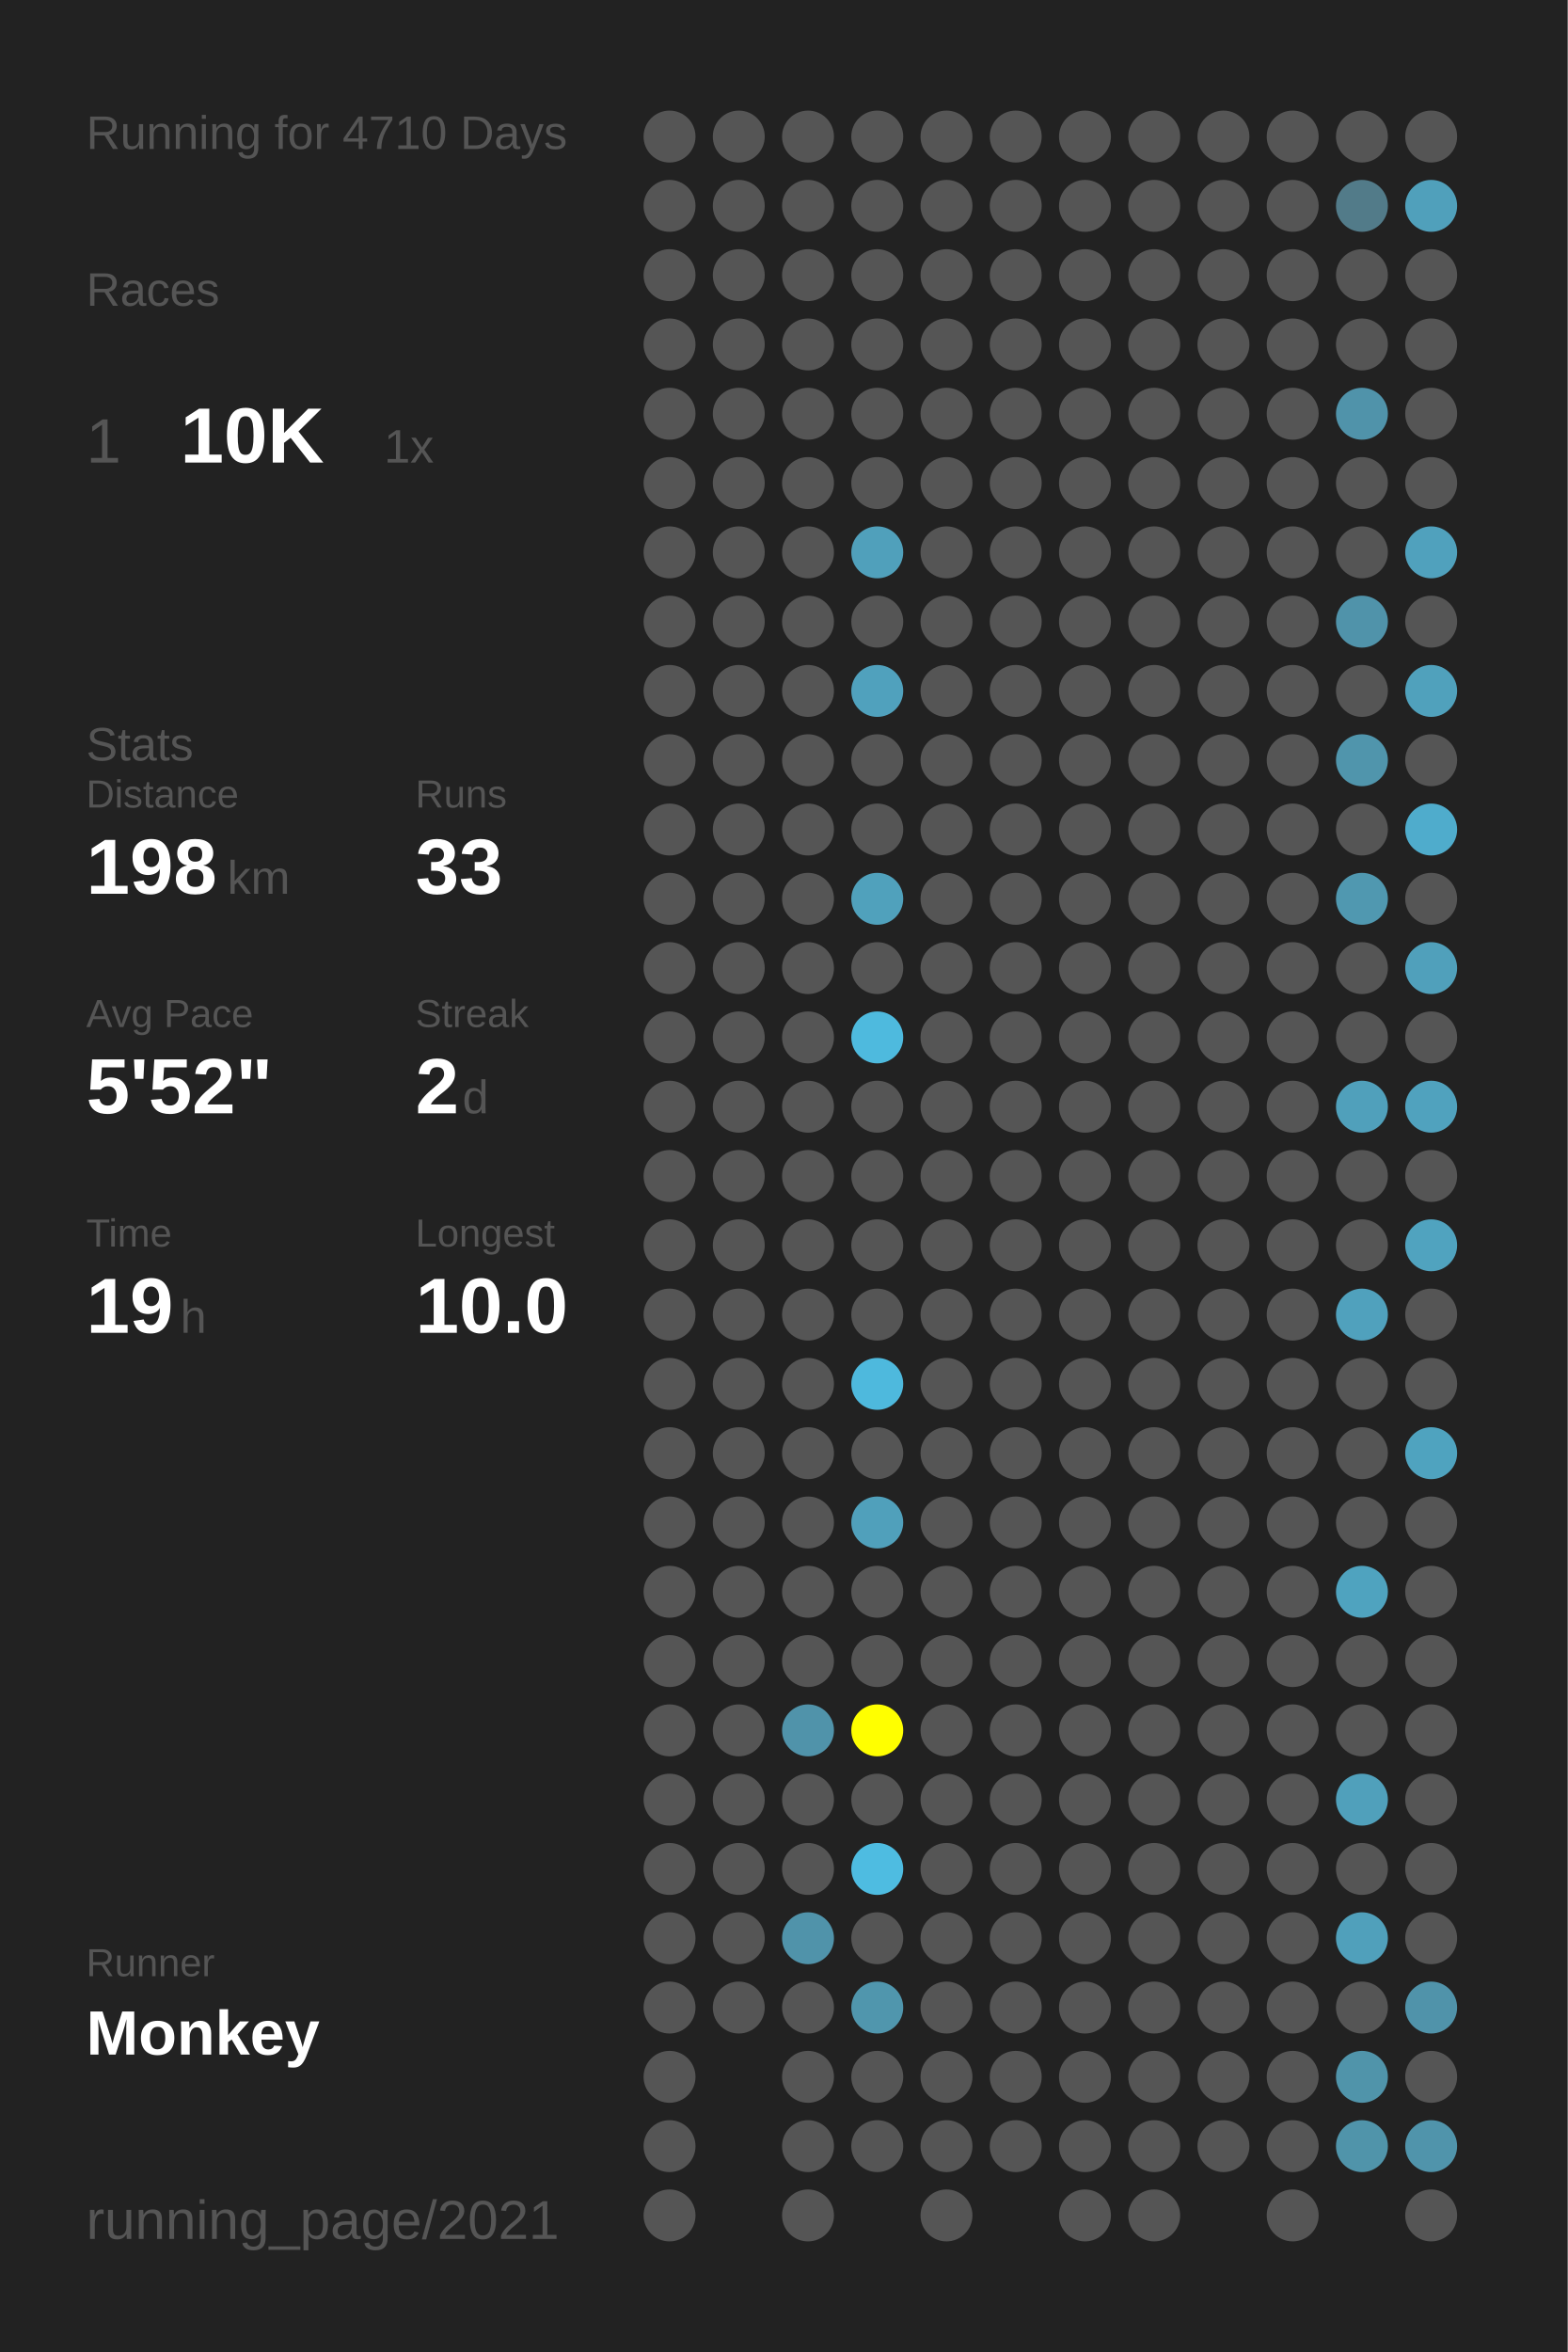
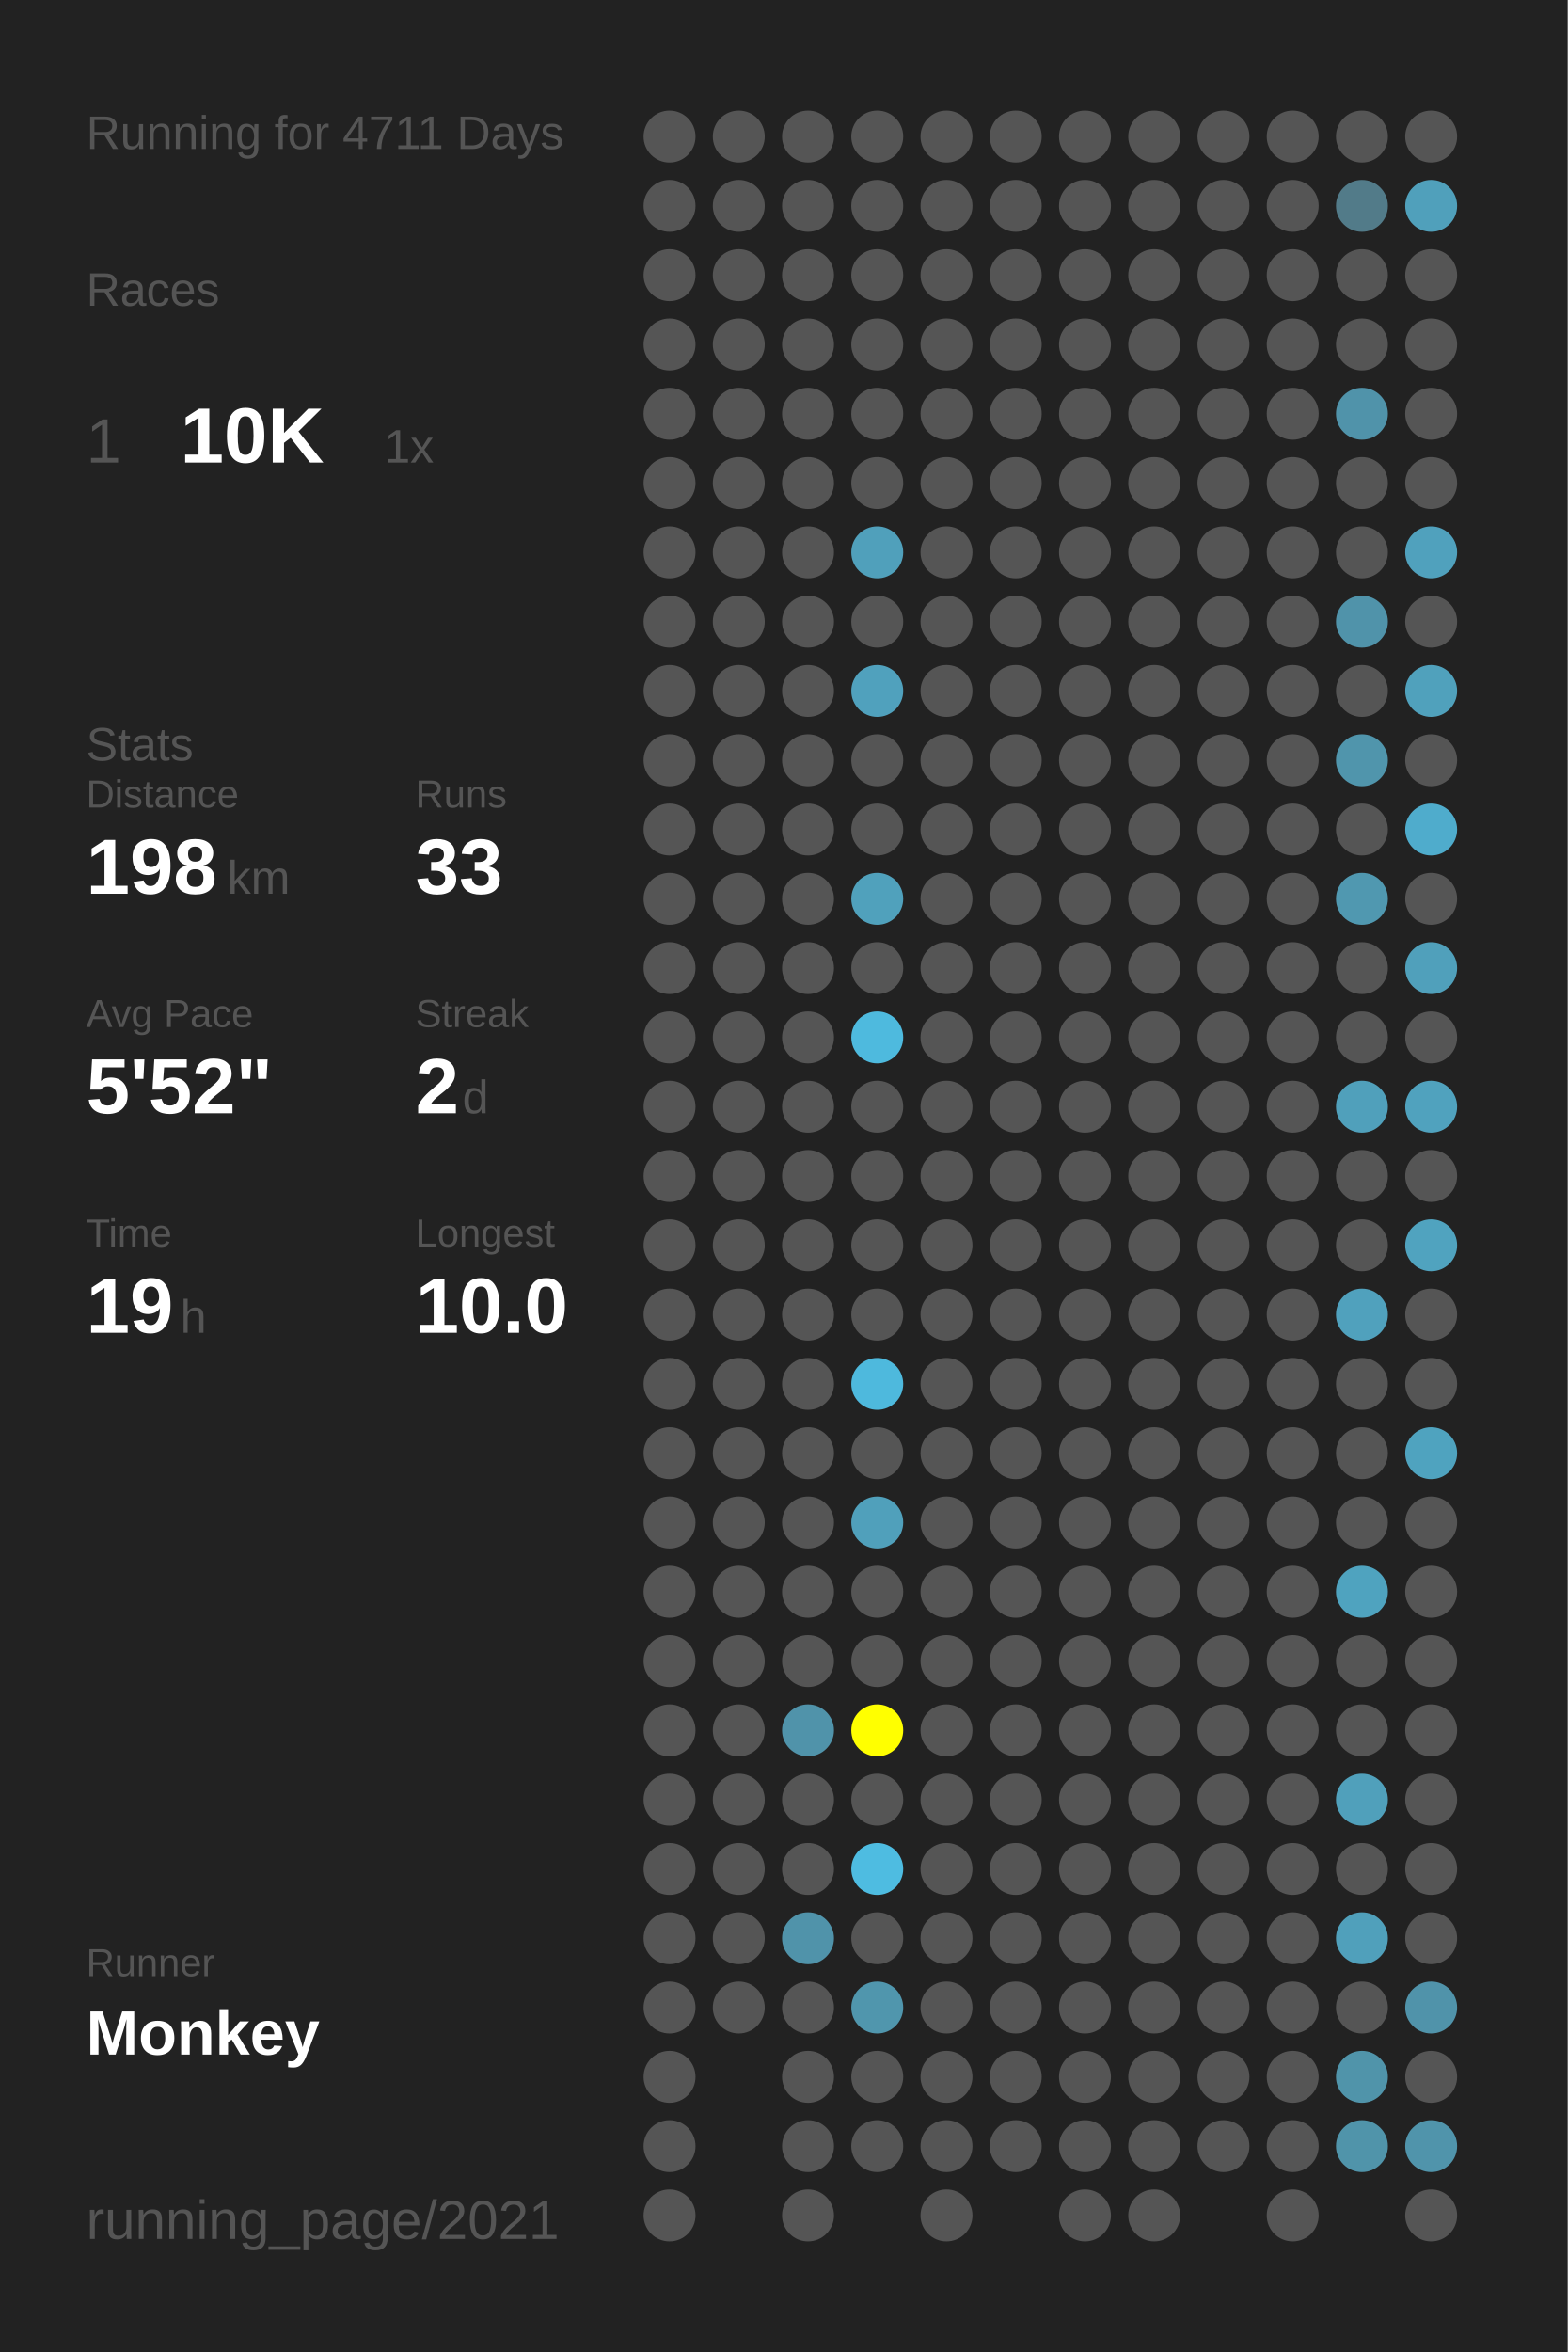
<svg xmlns="http://www.w3.org/2000/svg" baseProfile="full" height="300mm" version="1.1" viewBox="0,0,200,300" width="200mm">
  <defs />
  <rect fill="#222222" height="300" width="200" x="0" y="0" />
-   <text fill="#555555" style="font-size:6px; font-family:Arial;" x="11" y="19">Running for 4710 Days</text>
+   <text fill="#555555" style="font-size:6px; font-family:Arial;" x="11" y="19">Running for 4711 Days</text>
  <text fill="#555555" style="font-size:6px; font-family:Arial;" x="11" y="39">Races</text>
  <text fill="#555555" style="font-size:8px; font-family:Arial;" x="11" y="59">1</text>
  <text fill="#FFFFFF" style="font-size:10px; font-family:Arial; font-weight:bold;" x="23" y="59">10K</text>
  <text fill="#555555" style="font-size:6px; font-family:Arial;" x="49" y="59">1x</text>
  <text fill="#555555" style="font-size:6px; font-family:Arial;" x="11" y="97">Stats</text>
  <text fill="#555555" style="font-size:5px; font-family:Arial;" x="11" y="103">Distance</text>
  <text fill="#FFFFFF" style="font-size:10px; font-family:Arial; font-weight:bold;" x="11" y="114">198</text>
  <text fill="#555555" style="font-size:6px; font-family:Arial;" x="29" y="114">km</text>
  <text fill="#555555" style="font-size:5px; font-family:Arial;" x="53" y="103">Runs</text>
  <text fill="#FFFFFF" style="font-size:10px; font-family:Arial; font-weight:bold;" x="53" y="114">33</text>
  <text fill="#555555" style="font-size:5px; font-family:Arial;" x="11" y="131">Avg Pace</text>
  <text fill="#FFFFFF" style="font-size:10px; font-family:Arial; font-weight:bold;" x="11" y="142">5'52"</text>
  <text fill="#555555" style="font-size:5px; font-family:Arial;" x="53" y="131">Streak</text>
  <text fill="#FFFFFF" style="font-size:10px; font-family:Arial; font-weight:bold;" x="53" y="142">2</text>
  <text fill="#555555" style="font-size:6px; font-family:Arial;" x="59" y="142">d</text>
  <text fill="#555555" style="font-size:5px; font-family:Arial;" x="11" y="159">Time</text>
  <text fill="#FFFFFF" style="font-size:10px; font-family:Arial; font-weight:bold;" x="11" y="170">19</text>
  <text fill="#555555" style="font-size:6px; font-family:Arial;" x="23" y="170">h</text>
  <text fill="#555555" style="font-size:5px; font-family:Arial;" x="53" y="159">Longest</text>
  <text fill="#FFFFFF" style="font-size:10px; font-family:Arial; font-weight:bold;" x="53" y="170">10.0</text>
  <text fill="#555555" style="font-size:5px; font-family:Arial;" x="11" y="252.065">Runner</text>
  <text fill="#FFFFFF" style="font-size:8px; font-family:Arial; font-weight:bold;" x="11" y="262.065">Monkey</text>
  <text fill="#555555" style="font-size:7px; font-family:Arial;" x="11" y="285.581">running_page/2021</text>
  <circle cx="85.417" cy="17.419" fill="#555555" r="3.312" />
  <circle cx="85.417" cy="26.258" fill="#555555" r="3.312" />
  <circle cx="85.417" cy="35.097" fill="#555555" r="3.312" />
  <circle cx="85.417" cy="43.935" fill="#555555" r="3.312" />
  <circle cx="85.417" cy="52.774" fill="#555555" r="3.312" />
  <circle cx="85.417" cy="61.613" fill="#555555" r="3.312" />
  <circle cx="85.417" cy="70.452" fill="#555555" r="3.312" />
  <circle cx="85.417" cy="79.29" fill="#555555" r="3.312" />
  <circle cx="85.417" cy="88.129" fill="#555555" r="3.312" />
  <circle cx="85.417" cy="96.968" fill="#555555" r="3.312" />
  <circle cx="85.417" cy="105.806" fill="#555555" r="3.312" />
  <circle cx="85.417" cy="114.645" fill="#555555" r="3.312" />
  <circle cx="85.417" cy="123.484" fill="#555555" r="3.312" />
  <circle cx="85.417" cy="132.323" fill="#555555" r="3.312" />
  <circle cx="85.417" cy="141.161" fill="#555555" r="3.312" />
  <circle cx="85.417" cy="150" fill="#555555" r="3.312" />
  <circle cx="85.417" cy="158.839" fill="#555555" r="3.312" />
  <circle cx="85.417" cy="167.677" fill="#555555" r="3.312" />
  <circle cx="85.417" cy="176.516" fill="#555555" r="3.312" />
  <circle cx="85.417" cy="185.355" fill="#555555" r="3.312" />
  <circle cx="85.417" cy="194.194" fill="#555555" r="3.312" />
  <circle cx="85.417" cy="203.032" fill="#555555" r="3.312" />
  <circle cx="85.417" cy="211.871" fill="#555555" r="3.312" />
  <circle cx="85.417" cy="220.71" fill="#555555" r="3.312" />
  <circle cx="85.417" cy="229.548" fill="#555555" r="3.312" />
  <circle cx="85.417" cy="238.387" fill="#555555" r="3.312" />
  <circle cx="85.417" cy="247.226" fill="#555555" r="3.312" />
  <circle cx="85.417" cy="256.065" fill="#555555" r="3.312" />
  <circle cx="85.417" cy="264.903" fill="#555555" r="3.312" />
  <circle cx="85.417" cy="273.742" fill="#555555" r="3.312" />
  <circle cx="85.417" cy="282.581" fill="#555555" r="3.312" />
  <circle cx="94.25" cy="17.419" fill="#555555" r="3.312" />
  <circle cx="94.25" cy="26.258" fill="#555555" r="3.312" />
  <circle cx="94.25" cy="35.097" fill="#555555" r="3.312" />
  <circle cx="94.25" cy="43.935" fill="#555555" r="3.312" />
  <circle cx="94.25" cy="52.774" fill="#555555" r="3.312" />
  <circle cx="94.25" cy="61.613" fill="#555555" r="3.312" />
  <circle cx="94.25" cy="70.452" fill="#555555" r="3.312" />
  <circle cx="94.25" cy="79.29" fill="#555555" r="3.312" />
  <circle cx="94.25" cy="88.129" fill="#555555" r="3.312" />
  <circle cx="94.25" cy="96.968" fill="#555555" r="3.312" />
  <circle cx="94.25" cy="105.806" fill="#555555" r="3.312" />
  <circle cx="94.25" cy="114.645" fill="#555555" r="3.312" />
  <circle cx="94.25" cy="123.484" fill="#555555" r="3.312" />
  <circle cx="94.25" cy="132.323" fill="#555555" r="3.312" />
  <circle cx="94.25" cy="141.161" fill="#555555" r="3.312" />
  <circle cx="94.25" cy="150" fill="#555555" r="3.312" />
  <circle cx="94.25" cy="158.839" fill="#555555" r="3.312" />
  <circle cx="94.25" cy="167.677" fill="#555555" r="3.312" />
  <circle cx="94.25" cy="176.516" fill="#555555" r="3.312" />
  <circle cx="94.25" cy="185.355" fill="#555555" r="3.312" />
  <circle cx="94.25" cy="194.194" fill="#555555" r="3.312" />
  <circle cx="94.25" cy="203.032" fill="#555555" r="3.312" />
  <circle cx="94.25" cy="211.871" fill="#555555" r="3.312" />
  <circle cx="94.25" cy="220.71" fill="#555555" r="3.312" />
  <circle cx="94.25" cy="229.548" fill="#555555" r="3.312" />
  <circle cx="94.25" cy="238.387" fill="#555555" r="3.312" />
  <circle cx="94.25" cy="247.226" fill="#555555" r="3.312" />
  <circle cx="94.25" cy="256.065" fill="#555555" r="3.312" />
  <circle cx="103.083" cy="17.419" fill="#555555" r="3.312" />
  <circle cx="103.083" cy="26.258" fill="#555555" r="3.312" />
  <circle cx="103.083" cy="35.097" fill="#555555" r="3.312" />
  <circle cx="103.083" cy="43.935" fill="#555555" r="3.312" />
  <circle cx="103.083" cy="52.774" fill="#555555" r="3.312" />
  <circle cx="103.083" cy="61.613" fill="#555555" r="3.312" />
  <circle cx="103.083" cy="70.452" fill="#555555" r="3.312" />
  <circle cx="103.083" cy="79.29" fill="#555555" r="3.312" />
  <circle cx="103.083" cy="88.129" fill="#555555" r="3.312" />
  <circle cx="103.083" cy="96.968" fill="#555555" r="3.312" />
  <circle cx="103.083" cy="105.806" fill="#555555" r="3.312" />
  <circle cx="103.083" cy="114.645" fill="#555555" r="3.312" />
  <circle cx="103.083" cy="123.484" fill="#555555" r="3.312" />
  <circle cx="103.083" cy="132.323" fill="#555555" r="3.312" />
  <circle cx="103.083" cy="141.161" fill="#555555" r="3.312" />
  <circle cx="103.083" cy="150" fill="#555555" r="3.312" />
  <circle cx="103.083" cy="158.839" fill="#555555" r="3.312" />
  <circle cx="103.083" cy="167.677" fill="#555555" r="3.312" />
  <circle cx="103.083" cy="176.516" fill="#555555" r="3.312" />
  <circle cx="103.083" cy="185.355" fill="#555555" r="3.312" />
  <circle cx="103.083" cy="194.194" fill="#555555" r="3.312" />
  <circle cx="103.083" cy="203.032" fill="#555555" r="3.312" />
  <circle cx="103.083" cy="211.871" fill="#555555" r="3.312" />
  <circle cx="103.083" cy="220.71" fill="#5093aa" r="3.312" />
  <circle cx="103.083" cy="229.548" fill="#555555" r="3.312" />
  <circle cx="103.083" cy="238.387" fill="#555555" r="3.312" />
  <circle cx="103.083" cy="247.226" fill="#5093aa" r="3.312" />
  <circle cx="103.083" cy="256.065" fill="#555555" r="3.312" />
  <circle cx="103.083" cy="264.903" fill="#555555" r="3.312" />
  <circle cx="103.083" cy="273.742" fill="#555555" r="3.312" />
  <circle cx="103.083" cy="282.581" fill="#555555" r="3.312" />
  <circle cx="111.917" cy="17.419" fill="#555555" r="3.312" />
  <circle cx="111.917" cy="26.258" fill="#555555" r="3.312" />
  <circle cx="111.917" cy="35.097" fill="#555555" r="3.312" />
  <circle cx="111.917" cy="43.935" fill="#555555" r="3.312" />
  <circle cx="111.917" cy="52.774" fill="#555555" r="3.312" />
  <circle cx="111.917" cy="61.613" fill="#555555" r="3.312" />
  <circle cx="111.917" cy="70.452" fill="#50a0bb" r="3.312" />
  <circle cx="111.917" cy="79.29" fill="#555555" r="3.312" />
  <circle cx="111.917" cy="88.129" fill="#50a1bd" r="3.312" />
  <circle cx="111.917" cy="96.968" fill="#555555" r="3.312" />
  <circle cx="111.917" cy="105.806" fill="#555555" r="3.312" />
  <circle cx="111.917" cy="114.645" fill="#50a1bc" r="3.312" />
  <circle cx="111.917" cy="123.484" fill="#555555" r="3.312" />
  <circle cx="111.917" cy="132.323" fill="#4ebade" r="3.312" />
  <circle cx="111.917" cy="141.161" fill="#555555" r="3.312" />
  <circle cx="111.917" cy="150" fill="#555555" r="3.312" />
  <circle cx="111.917" cy="158.839" fill="#555555" r="3.312" />
  <circle cx="111.917" cy="167.677" fill="#555555" r="3.312" />
  <circle cx="111.917" cy="176.516" fill="#4eb9dd" r="3.312" />
  <circle cx="111.917" cy="185.355" fill="#555555" r="3.312" />
  <circle cx="111.917" cy="194.194" fill="#50a0bb" r="3.312" />
  <circle cx="111.917" cy="203.032" fill="#555555" r="3.312" />
  <circle cx="111.917" cy="211.871" fill="#555555" r="3.312" />
  <circle cx="111.917" cy="220.71" fill="#FFFF00" r="3.312" />
  <circle cx="111.917" cy="229.548" fill="#555555" r="3.312" />
  <circle cx="111.917" cy="238.387" fill="#4ebce1" r="3.312" />
  <circle cx="111.917" cy="247.226" fill="#555555" r="3.312" />
  <circle cx="111.917" cy="256.065" fill="#5096ad" r="3.312" />
  <circle cx="111.917" cy="264.903" fill="#555555" r="3.312" />
  <circle cx="111.917" cy="273.742" fill="#555555" r="3.312" />
  <circle cx="120.75" cy="17.419" fill="#555555" r="3.312" />
  <circle cx="120.75" cy="26.258" fill="#555555" r="3.312" />
  <circle cx="120.75" cy="35.097" fill="#555555" r="3.312" />
  <circle cx="120.75" cy="43.935" fill="#555555" r="3.312" />
  <circle cx="120.75" cy="52.774" fill="#555555" r="3.312" />
  <circle cx="120.75" cy="61.613" fill="#555555" r="3.312" />
  <circle cx="120.75" cy="70.452" fill="#555555" r="3.312" />
  <circle cx="120.75" cy="79.29" fill="#555555" r="3.312" />
  <circle cx="120.75" cy="88.129" fill="#555555" r="3.312" />
  <circle cx="120.75" cy="96.968" fill="#555555" r="3.312" />
  <circle cx="120.75" cy="105.806" fill="#555555" r="3.312" />
  <circle cx="120.75" cy="114.645" fill="#555555" r="3.312" />
  <circle cx="120.75" cy="123.484" fill="#555555" r="3.312" />
  <circle cx="120.75" cy="132.323" fill="#555555" r="3.312" />
  <circle cx="120.75" cy="141.161" fill="#555555" r="3.312" />
  <circle cx="120.75" cy="150" fill="#555555" r="3.312" />
  <circle cx="120.75" cy="158.839" fill="#555555" r="3.312" />
  <circle cx="120.75" cy="167.677" fill="#555555" r="3.312" />
  <circle cx="120.75" cy="176.516" fill="#555555" r="3.312" />
  <circle cx="120.75" cy="185.355" fill="#555555" r="3.312" />
  <circle cx="120.75" cy="194.194" fill="#555555" r="3.312" />
  <circle cx="120.75" cy="203.032" fill="#555555" r="3.312" />
  <circle cx="120.75" cy="211.871" fill="#555555" r="3.312" />
  <circle cx="120.75" cy="220.71" fill="#555555" r="3.312" />
  <circle cx="120.75" cy="229.548" fill="#555555" r="3.312" />
  <circle cx="120.75" cy="238.387" fill="#555555" r="3.312" />
  <circle cx="120.75" cy="247.226" fill="#555555" r="3.312" />
  <circle cx="120.75" cy="256.065" fill="#555555" r="3.312" />
  <circle cx="120.75" cy="264.903" fill="#555555" r="3.312" />
  <circle cx="120.75" cy="273.742" fill="#555555" r="3.312" />
  <circle cx="120.75" cy="282.581" fill="#555555" r="3.312" />
  <circle cx="129.583" cy="17.419" fill="#555555" r="3.312" />
  <circle cx="129.583" cy="26.258" fill="#555555" r="3.312" />
  <circle cx="129.583" cy="35.097" fill="#555555" r="3.312" />
  <circle cx="129.583" cy="43.935" fill="#555555" r="3.312" />
  <circle cx="129.583" cy="52.774" fill="#555555" r="3.312" />
  <circle cx="129.583" cy="61.613" fill="#555555" r="3.312" />
  <circle cx="129.583" cy="70.452" fill="#555555" r="3.312" />
  <circle cx="129.583" cy="79.29" fill="#555555" r="3.312" />
  <circle cx="129.583" cy="88.129" fill="#555555" r="3.312" />
  <circle cx="129.583" cy="96.968" fill="#555555" r="3.312" />
  <circle cx="129.583" cy="105.806" fill="#555555" r="3.312" />
  <circle cx="129.583" cy="114.645" fill="#555555" r="3.312" />
  <circle cx="129.583" cy="123.484" fill="#555555" r="3.312" />
  <circle cx="129.583" cy="132.323" fill="#555555" r="3.312" />
  <circle cx="129.583" cy="141.161" fill="#555555" r="3.312" />
  <circle cx="129.583" cy="150" fill="#555555" r="3.312" />
  <circle cx="129.583" cy="158.839" fill="#555555" r="3.312" />
  <circle cx="129.583" cy="167.677" fill="#555555" r="3.312" />
  <circle cx="129.583" cy="176.516" fill="#555555" r="3.312" />
  <circle cx="129.583" cy="185.355" fill="#555555" r="3.312" />
  <circle cx="129.583" cy="194.194" fill="#555555" r="3.312" />
  <circle cx="129.583" cy="203.032" fill="#555555" r="3.312" />
  <circle cx="129.583" cy="211.871" fill="#555555" r="3.312" />
  <circle cx="129.583" cy="220.71" fill="#555555" r="3.312" />
  <circle cx="129.583" cy="229.548" fill="#555555" r="3.312" />
  <circle cx="129.583" cy="238.387" fill="#555555" r="3.312" />
  <circle cx="129.583" cy="247.226" fill="#555555" r="3.312" />
  <circle cx="129.583" cy="256.065" fill="#555555" r="3.312" />
  <circle cx="129.583" cy="264.903" fill="#555555" r="3.312" />
  <circle cx="129.583" cy="273.742" fill="#555555" r="3.312" />
  <circle cx="138.417" cy="17.419" fill="#555555" r="3.312" />
  <circle cx="138.417" cy="26.258" fill="#555555" r="3.312" />
  <circle cx="138.417" cy="35.097" fill="#555555" r="3.312" />
  <circle cx="138.417" cy="43.935" fill="#555555" r="3.312" />
  <circle cx="138.417" cy="52.774" fill="#555555" r="3.312" />
  <circle cx="138.417" cy="61.613" fill="#555555" r="3.312" />
  <circle cx="138.417" cy="70.452" fill="#555555" r="3.312" />
  <circle cx="138.417" cy="79.29" fill="#555555" r="3.312" />
  <circle cx="138.417" cy="88.129" fill="#555555" r="3.312" />
  <circle cx="138.417" cy="96.968" fill="#555555" r="3.312" />
  <circle cx="138.417" cy="105.806" fill="#555555" r="3.312" />
  <circle cx="138.417" cy="114.645" fill="#555555" r="3.312" />
  <circle cx="138.417" cy="123.484" fill="#555555" r="3.312" />
  <circle cx="138.417" cy="132.323" fill="#555555" r="3.312" />
  <circle cx="138.417" cy="141.161" fill="#555555" r="3.312" />
  <circle cx="138.417" cy="150" fill="#555555" r="3.312" />
  <circle cx="138.417" cy="158.839" fill="#555555" r="3.312" />
  <circle cx="138.417" cy="167.677" fill="#555555" r="3.312" />
  <circle cx="138.417" cy="176.516" fill="#555555" r="3.312" />
  <circle cx="138.417" cy="185.355" fill="#555555" r="3.312" />
  <circle cx="138.417" cy="194.194" fill="#555555" r="3.312" />
  <circle cx="138.417" cy="203.032" fill="#555555" r="3.312" />
  <circle cx="138.417" cy="211.871" fill="#555555" r="3.312" />
  <circle cx="138.417" cy="220.71" fill="#555555" r="3.312" />
  <circle cx="138.417" cy="229.548" fill="#555555" r="3.312" />
  <circle cx="138.417" cy="238.387" fill="#555555" r="3.312" />
  <circle cx="138.417" cy="247.226" fill="#555555" r="3.312" />
  <circle cx="138.417" cy="256.065" fill="#555555" r="3.312" />
  <circle cx="138.417" cy="264.903" fill="#555555" r="3.312" />
  <circle cx="138.417" cy="273.742" fill="#555555" r="3.312" />
  <circle cx="138.417" cy="282.581" fill="#555555" r="3.312" />
  <circle cx="147.25" cy="17.419" fill="#555555" r="3.312" />
  <circle cx="147.25" cy="26.258" fill="#555555" r="3.312" />
  <circle cx="147.25" cy="35.097" fill="#555555" r="3.312" />
  <circle cx="147.25" cy="43.935" fill="#555555" r="3.312" />
  <circle cx="147.25" cy="52.774" fill="#555555" r="3.312" />
  <circle cx="147.25" cy="61.613" fill="#555555" r="3.312" />
  <circle cx="147.25" cy="70.452" fill="#555555" r="3.312" />
  <circle cx="147.25" cy="79.29" fill="#555555" r="3.312" />
  <circle cx="147.25" cy="88.129" fill="#555555" r="3.312" />
  <circle cx="147.25" cy="96.968" fill="#555555" r="3.312" />
  <circle cx="147.25" cy="105.806" fill="#555555" r="3.312" />
  <circle cx="147.25" cy="114.645" fill="#555555" r="3.312" />
  <circle cx="147.25" cy="123.484" fill="#555555" r="3.312" />
  <circle cx="147.25" cy="132.323" fill="#555555" r="3.312" />
  <circle cx="147.25" cy="141.161" fill="#555555" r="3.312" />
  <circle cx="147.25" cy="150" fill="#555555" r="3.312" />
  <circle cx="147.25" cy="158.839" fill="#555555" r="3.312" />
  <circle cx="147.25" cy="167.677" fill="#555555" r="3.312" />
  <circle cx="147.25" cy="176.516" fill="#555555" r="3.312" />
  <circle cx="147.25" cy="185.355" fill="#555555" r="3.312" />
  <circle cx="147.25" cy="194.194" fill="#555555" r="3.312" />
  <circle cx="147.25" cy="203.032" fill="#555555" r="3.312" />
  <circle cx="147.25" cy="211.871" fill="#555555" r="3.312" />
  <circle cx="147.25" cy="220.71" fill="#555555" r="3.312" />
  <circle cx="147.25" cy="229.548" fill="#555555" r="3.312" />
  <circle cx="147.25" cy="238.387" fill="#555555" r="3.312" />
  <circle cx="147.25" cy="247.226" fill="#555555" r="3.312" />
  <circle cx="147.25" cy="256.065" fill="#555555" r="3.312" />
  <circle cx="147.25" cy="264.903" fill="#555555" r="3.312" />
  <circle cx="147.25" cy="273.742" fill="#555555" r="3.312" />
  <circle cx="147.25" cy="282.581" fill="#555555" r="3.312" />
  <circle cx="156.083" cy="17.419" fill="#555555" r="3.312" />
  <circle cx="156.083" cy="26.258" fill="#555555" r="3.312" />
  <circle cx="156.083" cy="35.097" fill="#555555" r="3.312" />
  <circle cx="156.083" cy="43.935" fill="#555555" r="3.312" />
  <circle cx="156.083" cy="52.774" fill="#555555" r="3.312" />
  <circle cx="156.083" cy="61.613" fill="#555555" r="3.312" />
  <circle cx="156.083" cy="70.452" fill="#555555" r="3.312" />
  <circle cx="156.083" cy="79.29" fill="#555555" r="3.312" />
  <circle cx="156.083" cy="88.129" fill="#555555" r="3.312" />
  <circle cx="156.083" cy="96.968" fill="#555555" r="3.312" />
  <circle cx="156.083" cy="105.806" fill="#555555" r="3.312" />
  <circle cx="156.083" cy="114.645" fill="#555555" r="3.312" />
  <circle cx="156.083" cy="123.484" fill="#555555" r="3.312" />
  <circle cx="156.083" cy="132.323" fill="#555555" r="3.312" />
  <circle cx="156.083" cy="141.161" fill="#555555" r="3.312" />
  <circle cx="156.083" cy="150" fill="#555555" r="3.312" />
  <circle cx="156.083" cy="158.839" fill="#555555" r="3.312" />
  <circle cx="156.083" cy="167.677" fill="#555555" r="3.312" />
  <circle cx="156.083" cy="176.516" fill="#555555" r="3.312" />
  <circle cx="156.083" cy="185.355" fill="#555555" r="3.312" />
  <circle cx="156.083" cy="194.194" fill="#555555" r="3.312" />
  <circle cx="156.083" cy="203.032" fill="#555555" r="3.312" />
  <circle cx="156.083" cy="211.871" fill="#555555" r="3.312" />
  <circle cx="156.083" cy="220.71" fill="#555555" r="3.312" />
  <circle cx="156.083" cy="229.548" fill="#555555" r="3.312" />
  <circle cx="156.083" cy="238.387" fill="#555555" r="3.312" />
  <circle cx="156.083" cy="247.226" fill="#555555" r="3.312" />
  <circle cx="156.083" cy="256.065" fill="#555555" r="3.312" />
  <circle cx="156.083" cy="264.903" fill="#555555" r="3.312" />
  <circle cx="156.083" cy="273.742" fill="#555555" r="3.312" />
  <circle cx="164.917" cy="17.419" fill="#555555" r="3.312" />
  <circle cx="164.917" cy="26.258" fill="#555555" r="3.312" />
  <circle cx="164.917" cy="35.097" fill="#555555" r="3.312" />
  <circle cx="164.917" cy="43.935" fill="#555555" r="3.312" />
  <circle cx="164.917" cy="52.774" fill="#555555" r="3.312" />
  <circle cx="164.917" cy="61.613" fill="#555555" r="3.312" />
  <circle cx="164.917" cy="70.452" fill="#555555" r="3.312" />
  <circle cx="164.917" cy="79.29" fill="#555555" r="3.312" />
  <circle cx="164.917" cy="88.129" fill="#555555" r="3.312" />
  <circle cx="164.917" cy="96.968" fill="#555555" r="3.312" />
  <circle cx="164.917" cy="105.806" fill="#555555" r="3.312" />
  <circle cx="164.917" cy="114.645" fill="#555555" r="3.312" />
  <circle cx="164.917" cy="123.484" fill="#555555" r="3.312" />
  <circle cx="164.917" cy="132.323" fill="#555555" r="3.312" />
  <circle cx="164.917" cy="141.161" fill="#555555" r="3.312" />
  <circle cx="164.917" cy="150" fill="#555555" r="3.312" />
  <circle cx="164.917" cy="158.839" fill="#555555" r="3.312" />
  <circle cx="164.917" cy="167.677" fill="#555555" r="3.312" />
  <circle cx="164.917" cy="176.516" fill="#555555" r="3.312" />
  <circle cx="164.917" cy="185.355" fill="#555555" r="3.312" />
  <circle cx="164.917" cy="194.194" fill="#555555" r="3.312" />
  <circle cx="164.917" cy="203.032" fill="#555555" r="3.312" />
  <circle cx="164.917" cy="211.871" fill="#555555" r="3.312" />
  <circle cx="164.917" cy="220.71" fill="#555555" r="3.312" />
  <circle cx="164.917" cy="229.548" fill="#555555" r="3.312" />
  <circle cx="164.917" cy="238.387" fill="#555555" r="3.312" />
  <circle cx="164.917" cy="247.226" fill="#555555" r="3.312" />
  <circle cx="164.917" cy="256.065" fill="#555555" r="3.312" />
  <circle cx="164.917" cy="264.903" fill="#555555" r="3.312" />
  <circle cx="164.917" cy="273.742" fill="#555555" r="3.312" />
  <circle cx="164.917" cy="282.581" fill="#555555" r="3.312" />
  <circle cx="173.75" cy="17.419" fill="#555555" r="3.312" />
  <circle cx="173.75" cy="26.258" fill="#527b89" r="3.312" />
  <circle cx="173.75" cy="35.097" fill="#555555" r="3.312" />
  <circle cx="173.75" cy="43.935" fill="#555555" r="3.312" />
  <circle cx="173.75" cy="52.774" fill="#5093aa" r="3.312" />
  <circle cx="173.75" cy="61.613" fill="#555555" r="3.312" />
  <circle cx="173.75" cy="70.452" fill="#555555" r="3.312" />
  <circle cx="173.75" cy="79.29" fill="#5093aa" r="3.312" />
  <circle cx="173.75" cy="88.129" fill="#555555" r="3.312" />
  <circle cx="173.75" cy="96.968" fill="#5095ac" r="3.312" />
  <circle cx="173.75" cy="105.806" fill="#555555" r="3.312" />
  <circle cx="173.75" cy="114.645" fill="#5098b0" r="3.312" />
  <circle cx="173.75" cy="123.484" fill="#555555" r="3.312" />
  <circle cx="173.75" cy="132.323" fill="#555555" r="3.312" />
  <circle cx="173.75" cy="141.161" fill="#50a0bb" r="3.312" />
  <circle cx="173.75" cy="150" fill="#555555" r="3.312" />
  <circle cx="173.75" cy="158.839" fill="#555555" r="3.312" />
  <circle cx="173.75" cy="167.677" fill="#50a1bd" r="3.312" />
  <circle cx="173.75" cy="176.516" fill="#555555" r="3.312" />
  <circle cx="173.75" cy="185.355" fill="#555555" r="3.312" />
  <circle cx="173.75" cy="194.194" fill="#555555" r="3.312" />
  <circle cx="173.75" cy="203.032" fill="#4fa3bf" r="3.312" />
  <circle cx="173.75" cy="211.871" fill="#555555" r="3.312" />
  <circle cx="173.75" cy="220.71" fill="#555555" r="3.312" />
  <circle cx="173.75" cy="229.548" fill="#50a0bb" r="3.312" />
  <circle cx="173.75" cy="238.387" fill="#555555" r="3.312" />
  <circle cx="173.75" cy="247.226" fill="#50a0bb" r="3.312" />
  <circle cx="173.75" cy="256.065" fill="#555555" r="3.312" />
  <circle cx="173.75" cy="264.903" fill="#5094aa" r="3.312" />
  <circle cx="173.75" cy="273.742" fill="#5094aa" r="3.312" />
  <circle cx="182.583" cy="17.419" fill="#555555" r="3.312" />
  <circle cx="182.583" cy="26.258" fill="#50a0bb" r="3.312" />
  <circle cx="182.583" cy="35.097" fill="#555555" r="3.312" />
  <circle cx="182.583" cy="43.935" fill="#555555" r="3.312" />
  <circle cx="182.583" cy="52.774" fill="#555555" r="3.312" />
  <circle cx="182.583" cy="61.613" fill="#555555" r="3.312" />
  <circle cx="182.583" cy="70.452" fill="#50a1bd" r="3.312" />
  <circle cx="182.583" cy="79.29" fill="#555555" r="3.312" />
  <circle cx="182.583" cy="88.129" fill="#50a1bc" r="3.312" />
  <circle cx="182.583" cy="96.968" fill="#555555" r="3.312" />
  <circle cx="182.583" cy="105.806" fill="#4faccc" r="3.312" />
  <circle cx="182.583" cy="114.645" fill="#555555" r="3.312" />
  <circle cx="182.583" cy="123.484" fill="#50a0bb" r="3.312" />
  <circle cx="182.583" cy="132.323" fill="#555555" r="3.312" />
  <circle cx="182.583" cy="141.161" fill="#50a2be" r="3.312" />
  <circle cx="182.583" cy="150" fill="#555555" r="3.312" />
  <circle cx="182.583" cy="158.839" fill="#50a3bf" r="3.312" />
  <circle cx="182.583" cy="167.677" fill="#555555" r="3.312" />
  <circle cx="182.583" cy="176.516" fill="#555555" r="3.312" />
  <circle cx="182.583" cy="185.355" fill="#4fa3bf" r="3.312" />
  <circle cx="182.583" cy="194.194" fill="#555555" r="3.312" />
  <circle cx="182.583" cy="203.032" fill="#555555" r="3.312" />
  <circle cx="182.583" cy="211.871" fill="#555555" r="3.312" />
  <circle cx="182.583" cy="220.71" fill="#555555" r="3.312" />
  <circle cx="182.583" cy="229.548" fill="#555555" r="3.312" />
  <circle cx="182.583" cy="238.387" fill="#555555" r="3.312" />
  <circle cx="182.583" cy="247.226" fill="#555555" r="3.312" />
  <circle cx="182.583" cy="256.065" fill="#5093aa" r="3.312" />
  <circle cx="182.583" cy="264.903" fill="#555555" r="3.312" />
  <circle cx="182.583" cy="273.742" fill="#5094ab" r="3.312" />
  <circle cx="182.583" cy="282.581" fill="#555555" r="3.312" />
</svg>
